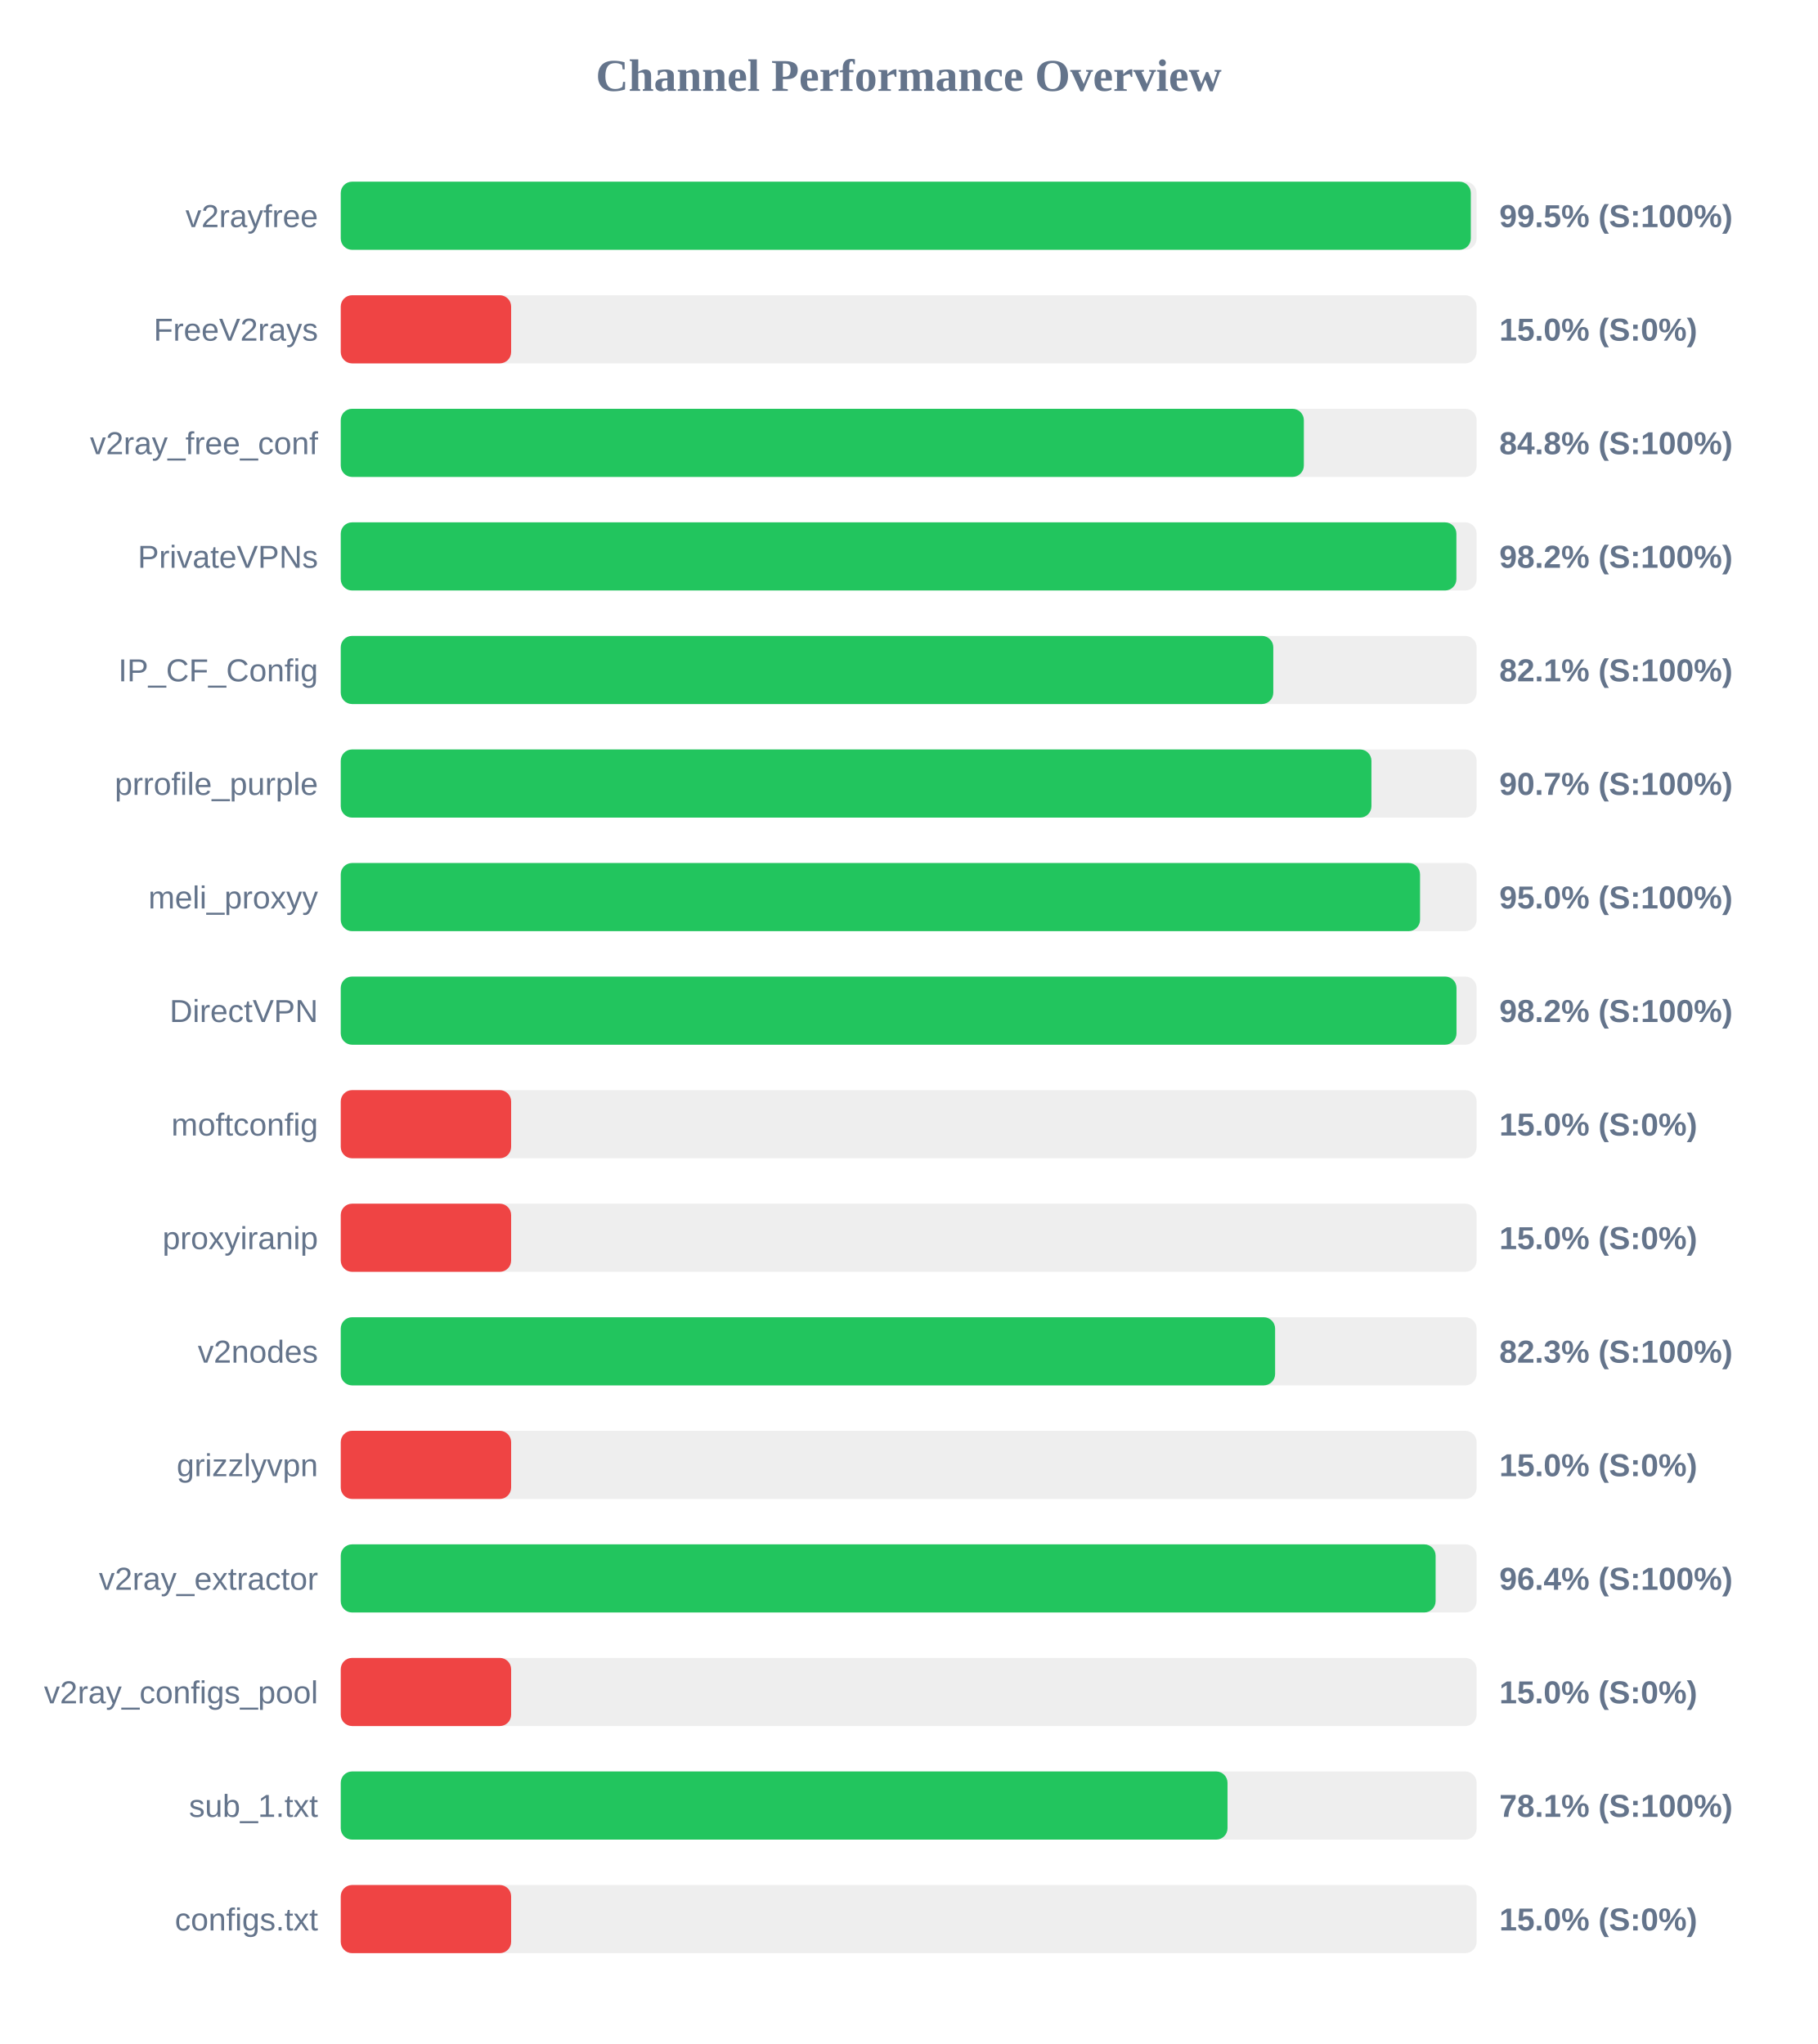
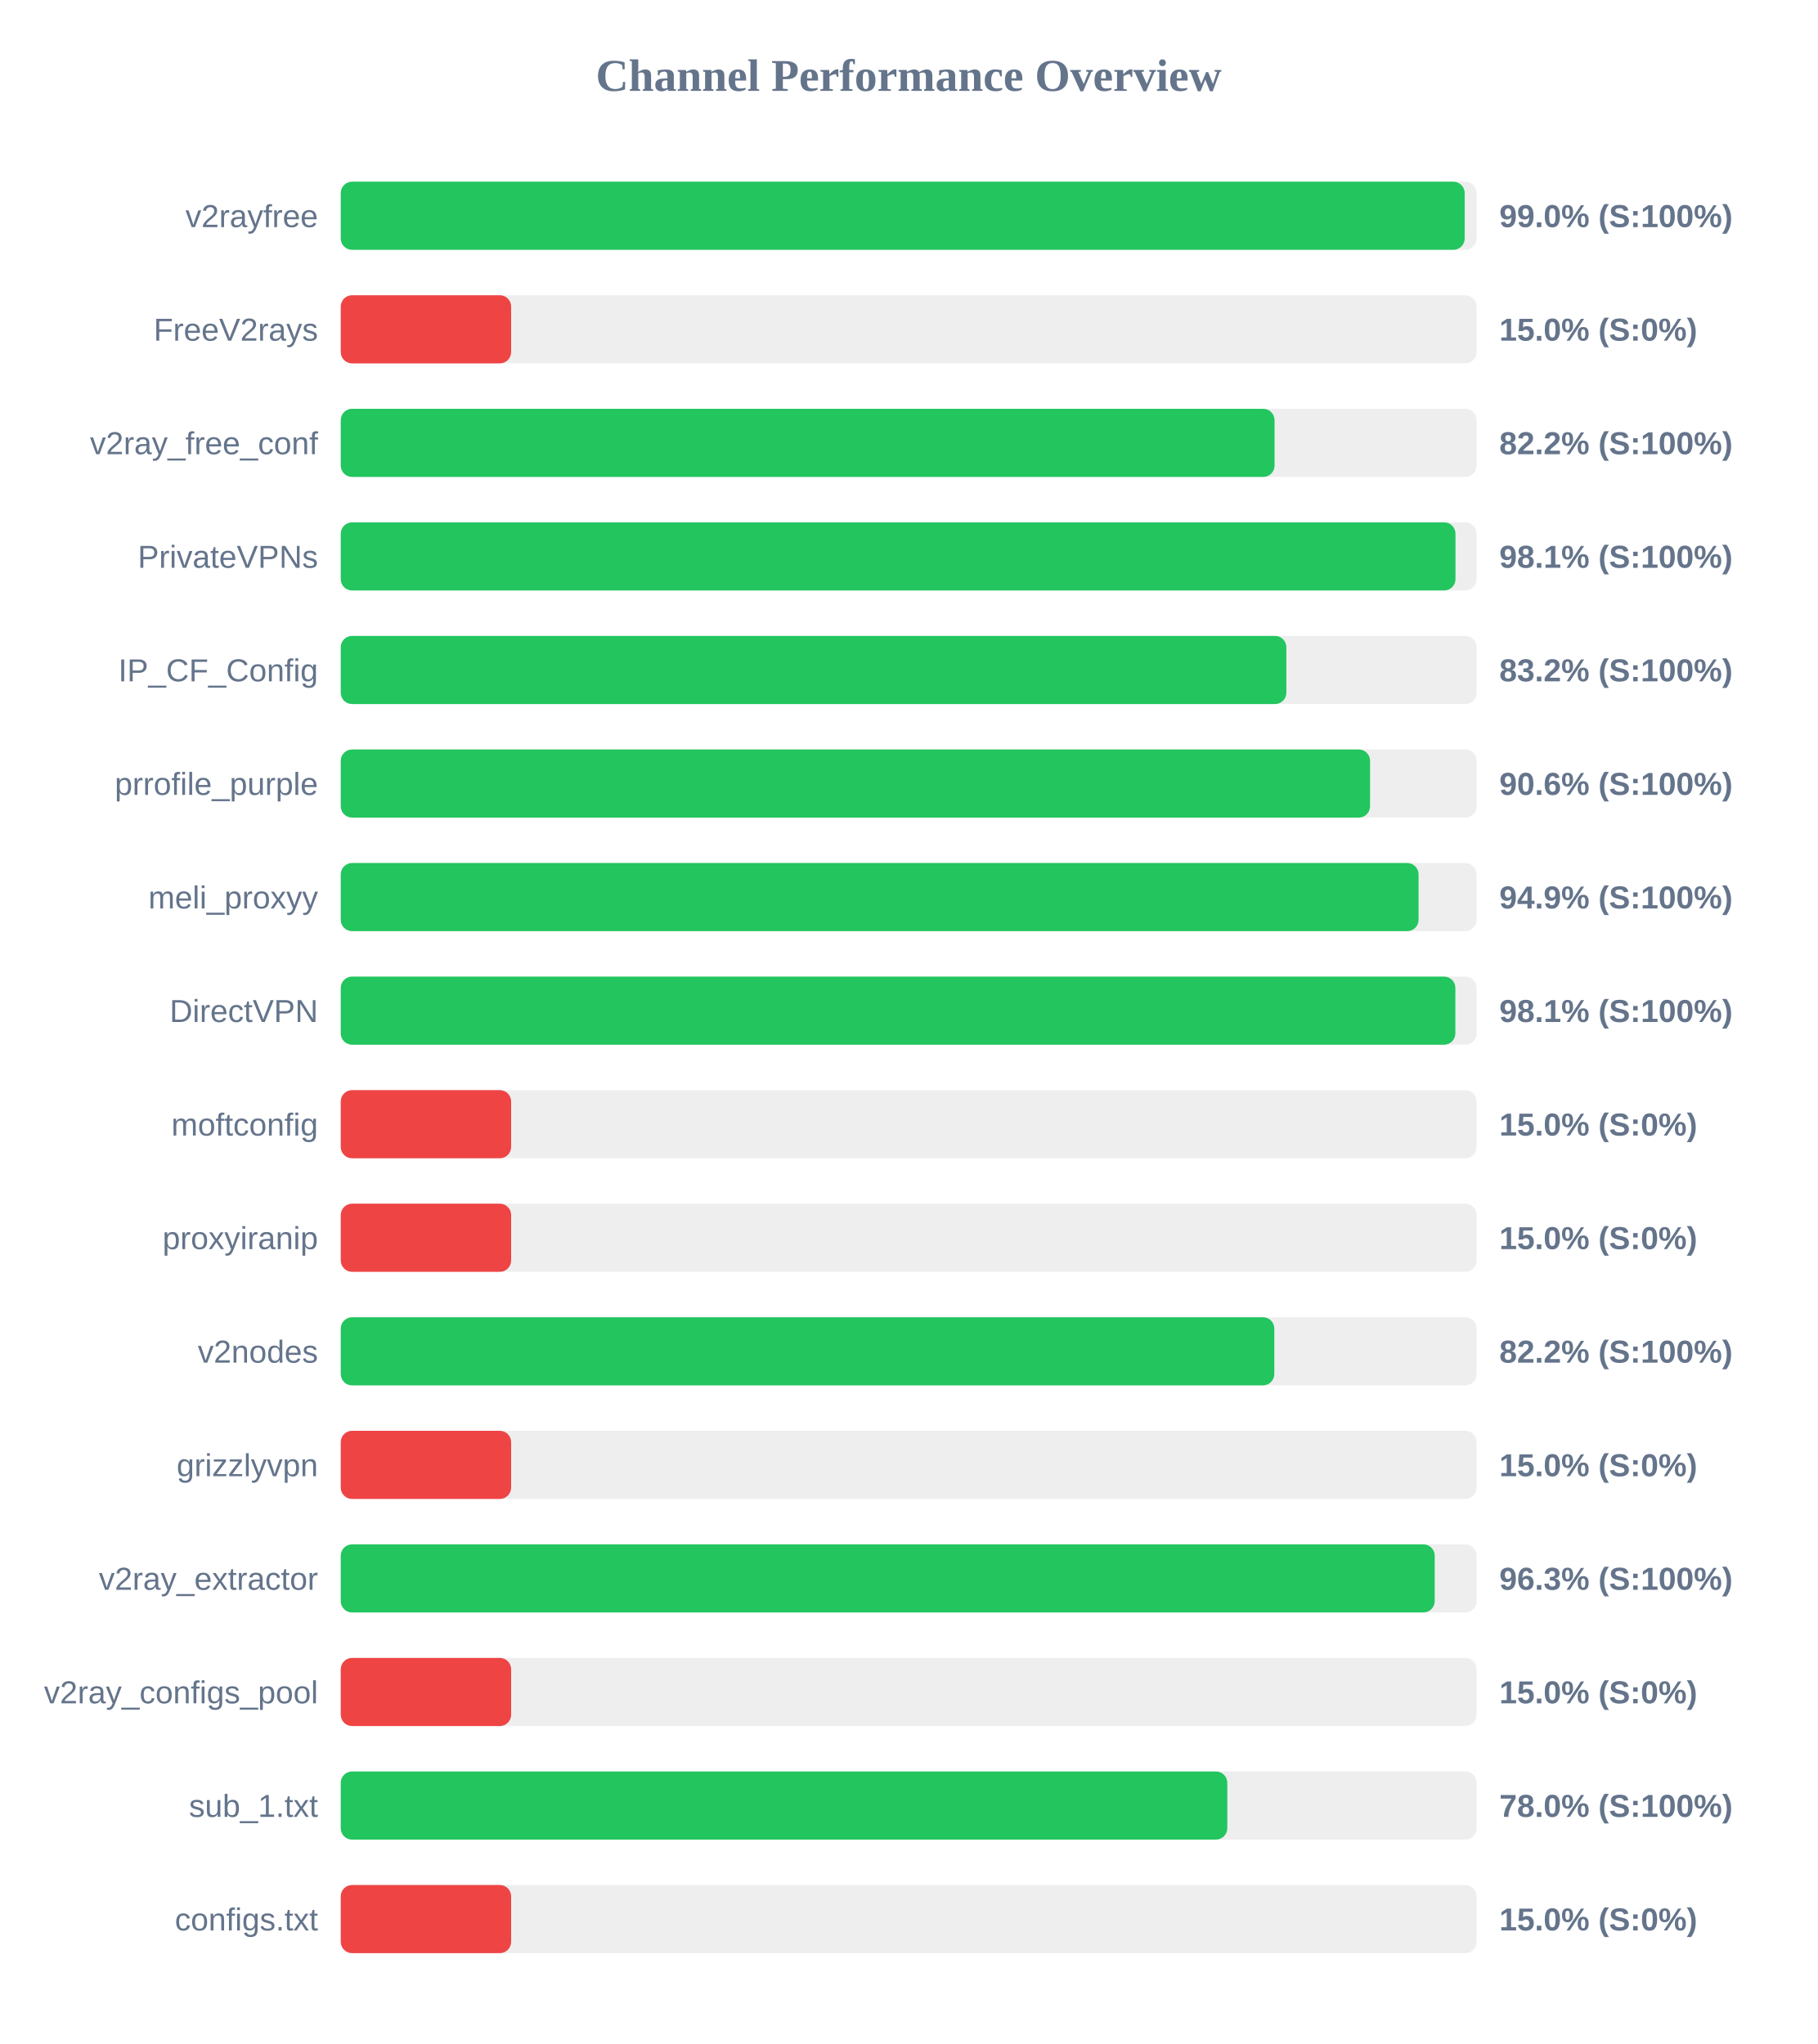
<svg xmlns="http://www.w3.org/2000/svg" width="800" height="900" version="1.1">
  <style>
        .row { font: 14px Arial; fill: #64748b; }
        .score { font: bold 14px Arial; fill: #64748b; }
    </style>
  <text x="400" y="40" text-anchor="middle" font-size="20px" font-weight="bold" fill="#64748b">Channel Performance Overview</text>
  <rect x="150" y="80" width="500" height="30" fill="#eee" rx="5" />
-   <rect x="150" y="80" width="497.45" height="30" fill="#22c55e" rx="5" />
+   <rect x="150" y="80" width="494.75" height="30" fill="#22c55e" rx="5" />
  <text x="140" y="100" text-anchor="end" class="row">v2rayfree</text>
-   <text x="660" y="100" text-anchor="start" class="score">99.5% (S:100%)</text>
+   <text x="660" y="100" text-anchor="start" class="score">99.0% (S:100%)</text>
  <rect x="150" y="130" width="500" height="30" fill="#eee" rx="5" />
  <rect x="150" y="130" width="75.0" height="30" fill="#ef4444" rx="5" />
  <text x="140" y="150" text-anchor="end" class="row">FreeV2rays</text>
  <text x="660" y="150" text-anchor="start" class="score">15.0% (S:0%)</text>
  <rect x="150" y="180" width="500" height="30" fill="#eee" rx="5" />
-   <rect x="150" y="180" width="423.95" height="30" fill="#22c55e" rx="5" />
+   <rect x="150" y="180" width="411.05" height="30" fill="#22c55e" rx="5" />
  <text x="140" y="200" text-anchor="end" class="row">v2ray_free_conf</text>
-   <text x="660" y="200" text-anchor="start" class="score">84.8% (S:100%)</text>
+   <text x="660" y="200" text-anchor="start" class="score">82.2% (S:100%)</text>
  <rect x="150" y="230" width="500" height="30" fill="#eee" rx="5" />
-   <rect x="150" y="230" width="491.1" height="30" fill="#22c55e" rx="5" />
+   <rect x="150" y="230" width="490.7" height="30" fill="#22c55e" rx="5" />
  <text x="140" y="250" text-anchor="end" class="row">PrivateVPNs</text>
-   <text x="660" y="250" text-anchor="start" class="score">98.2% (S:100%)</text>
+   <text x="660" y="250" text-anchor="start" class="score">98.1% (S:100%)</text>
  <rect x="150" y="280" width="500" height="30" fill="#eee" rx="5" />
-   <rect x="150" y="280" width="410.5" height="30" fill="#22c55e" rx="5" />
+   <rect x="150" y="280" width="416.25" height="30" fill="#22c55e" rx="5" />
  <text x="140" y="300" text-anchor="end" class="row">IP_CF_Config</text>
-   <text x="660" y="300" text-anchor="start" class="score">82.1% (S:100%)</text>
+   <text x="660" y="300" text-anchor="start" class="score">83.2% (S:100%)</text>
  <rect x="150" y="330" width="500" height="30" fill="#eee" rx="5" />
-   <rect x="150" y="330" width="453.7" height="30" fill="#22c55e" rx="5" />
+   <rect x="150" y="330" width="453.1" height="30" fill="#22c55e" rx="5" />
  <text x="140" y="350" text-anchor="end" class="row">prrofile_purple</text>
-   <text x="660" y="350" text-anchor="start" class="score">90.7% (S:100%)</text>
+   <text x="660" y="350" text-anchor="start" class="score">90.6% (S:100%)</text>
  <rect x="150" y="380" width="500" height="30" fill="#eee" rx="5" />
-   <rect x="150" y="380" width="475.1" height="30" fill="#22c55e" rx="5" />
+   <rect x="150" y="380" width="474.45" height="30" fill="#22c55e" rx="5" />
  <text x="140" y="400" text-anchor="end" class="row">meli_proxyy</text>
-   <text x="660" y="400" text-anchor="start" class="score">95.0% (S:100%)</text>
+   <text x="660" y="400" text-anchor="start" class="score">94.9% (S:100%)</text>
  <rect x="150" y="430" width="500" height="30" fill="#eee" rx="5" />
-   <rect x="150" y="430" width="491.15" height="30" fill="#22c55e" rx="5" />
+   <rect x="150" y="430" width="490.65" height="30" fill="#22c55e" rx="5" />
  <text x="140" y="450" text-anchor="end" class="row">DirectVPN</text>
-   <text x="660" y="450" text-anchor="start" class="score">98.2% (S:100%)</text>
+   <text x="660" y="450" text-anchor="start" class="score">98.1% (S:100%)</text>
  <rect x="150" y="480" width="500" height="30" fill="#eee" rx="5" />
  <rect x="150" y="480" width="75.0" height="30" fill="#ef4444" rx="5" />
  <text x="140" y="500" text-anchor="end" class="row">moftconfig</text>
  <text x="660" y="500" text-anchor="start" class="score">15.0% (S:0%)</text>
  <rect x="150" y="530" width="500" height="30" fill="#eee" rx="5" />
  <rect x="150" y="530" width="75.0" height="30" fill="#ef4444" rx="5" />
  <text x="140" y="550" text-anchor="end" class="row">proxyiranip</text>
  <text x="660" y="550" text-anchor="start" class="score">15.0% (S:0%)</text>
  <rect x="150" y="580" width="500" height="30" fill="#eee" rx="5" />
-   <rect x="150" y="580" width="411.3" height="30" fill="#22c55e" rx="5" />
+   <rect x="150" y="580" width="410.95" height="30" fill="#22c55e" rx="5" />
  <text x="140" y="600" text-anchor="end" class="row">v2nodes</text>
-   <text x="660" y="600" text-anchor="start" class="score">82.3% (S:100%)</text>
+   <text x="660" y="600" text-anchor="start" class="score">82.2% (S:100%)</text>
  <rect x="150" y="630" width="500" height="30" fill="#eee" rx="5" />
  <rect x="150" y="630" width="75.0" height="30" fill="#ef4444" rx="5" />
  <text x="140" y="650" text-anchor="end" class="row">grizzlyvpn</text>
  <text x="660" y="650" text-anchor="start" class="score">15.0% (S:0%)</text>
  <rect x="150" y="680" width="500" height="30" fill="#eee" rx="5" />
-   <rect x="150" y="680" width="481.95" height="30" fill="#22c55e" rx="5" />
+   <rect x="150" y="680" width="481.55" height="30" fill="#22c55e" rx="5" />
  <text x="140" y="700" text-anchor="end" class="row">v2ray_extractor</text>
-   <text x="660" y="700" text-anchor="start" class="score">96.4% (S:100%)</text>
+   <text x="660" y="700" text-anchor="start" class="score">96.3% (S:100%)</text>
  <rect x="150" y="730" width="500" height="30" fill="#eee" rx="5" />
  <rect x="150" y="730" width="75.0" height="30" fill="#ef4444" rx="5" />
  <text x="140" y="750" text-anchor="end" class="row">v2ray_configs_pool</text>
  <text x="660" y="750" text-anchor="start" class="score">15.0% (S:0%)</text>
  <rect x="150" y="780" width="500" height="30" fill="#eee" rx="5" />
-   <rect x="150" y="780" width="390.35" height="30" fill="#22c55e" rx="5" />
+   <rect x="150" y="780" width="390.25" height="30" fill="#22c55e" rx="5" />
  <text x="140" y="800" text-anchor="end" class="row">sub_1.txt</text>
-   <text x="660" y="800" text-anchor="start" class="score">78.1% (S:100%)</text>
+   <text x="660" y="800" text-anchor="start" class="score">78.0% (S:100%)</text>
  <rect x="150" y="830" width="500" height="30" fill="#eee" rx="5" />
  <rect x="150" y="830" width="75.0" height="30" fill="#ef4444" rx="5" />
  <text x="140" y="850" text-anchor="end" class="row">configs.txt</text>
  <text x="660" y="850" text-anchor="start" class="score">15.0% (S:0%)</text>
</svg>
